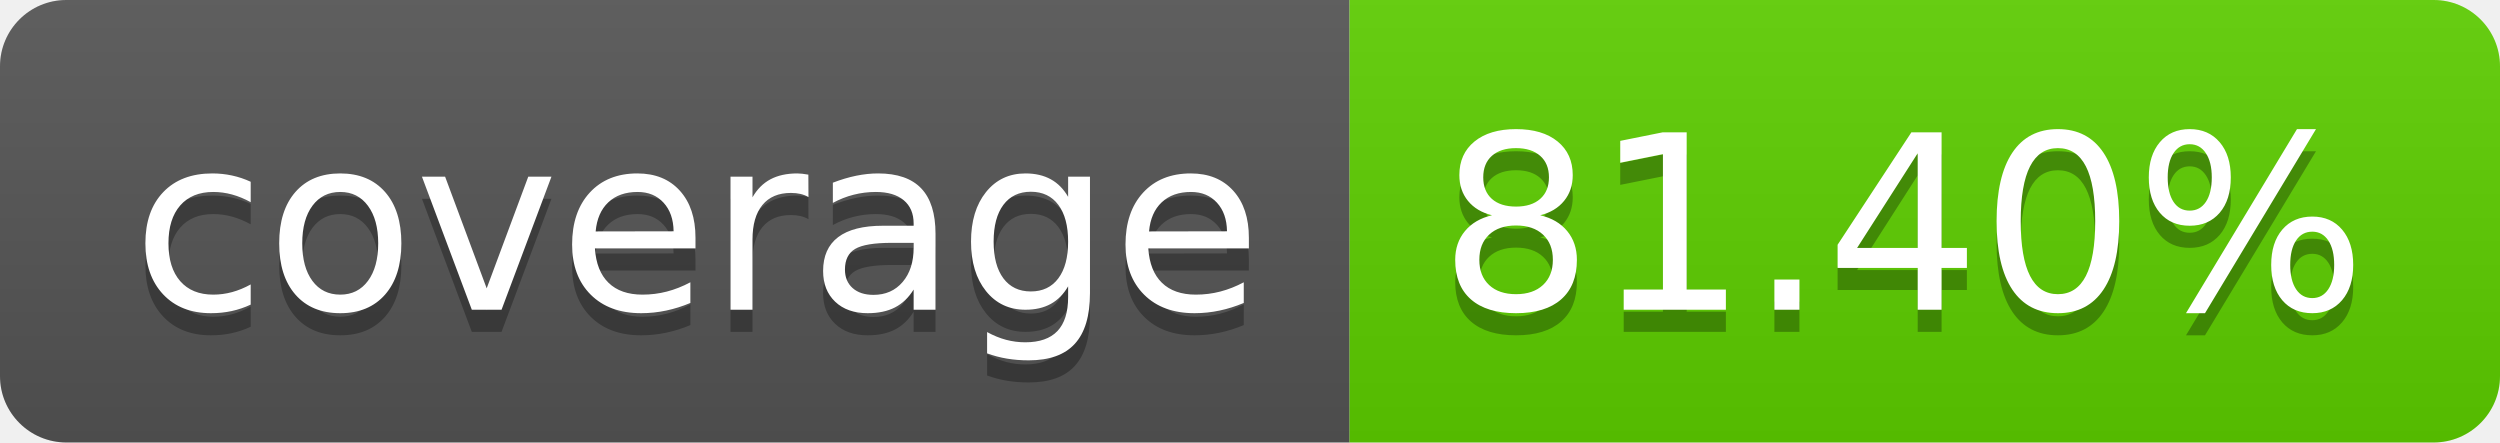
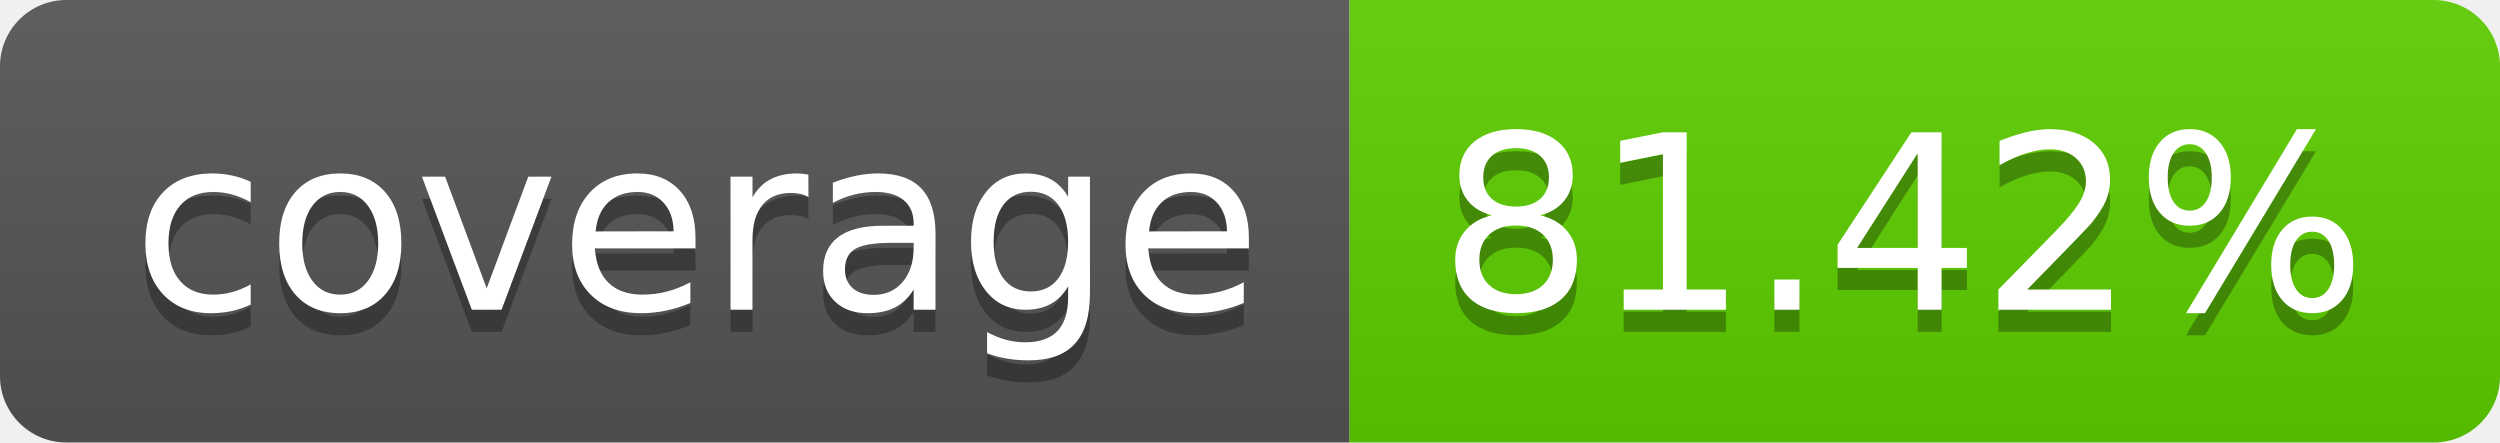
<svg xmlns="http://www.w3.org/2000/svg" width="113.0" height="20">
  <linearGradient id="smooth" x2="0" y2="100%">
    <stop offset="0" stop-color="#bbb" stop-opacity=".1" />
    <stop offset="1" stop-opacity=".1" />
  </linearGradient>
  <clipPath id="round">
    <rect width="113.0" height="20" rx="3" fill="#fff" />
  </clipPath>
  <g clip-path="url(#round)">
    <rect width="61.0" height="20" fill="#555" />
    <rect x="61.0" width="52.0" height="20" fill="#5ecf00" />
    <rect width="113.0" height="20" fill="url(#smooth)" />
  </g>
  <g fill="#fff" text-anchor="middle" font-family="DejaVu Sans,Verdana,Geneva,sans-serif" font-size="110">
    <text x="315.0" y="150" fill="#010101" fill-opacity=".3" transform="scale(0.1)" textLength="510.0" lengthAdjust="spacing">coverage</text>
    <text x="315.0" y="140" transform="scale(0.1)" textLength="510.0" lengthAdjust="spacing">coverage</text>
-     <text x="860.0" y="150" fill="#010101" fill-opacity=".3" transform="scale(0.1)" textLength="420.0" lengthAdjust="spacing">81.40%</text>
-     <text x="860.0" y="140" transform="scale(0.1)" textLength="420.0" lengthAdjust="spacing">81.40%</text>
+     <text x="860.0" y="150" fill="#010101" fill-opacity=".3" transform="scale(0.1)" textLength="420.0" lengthAdjust="spacing">81.42%</text>
+     <text x="860.0" y="140" transform="scale(0.1)" textLength="420.0" lengthAdjust="spacing">81.42%</text>
  </g>
</svg>
